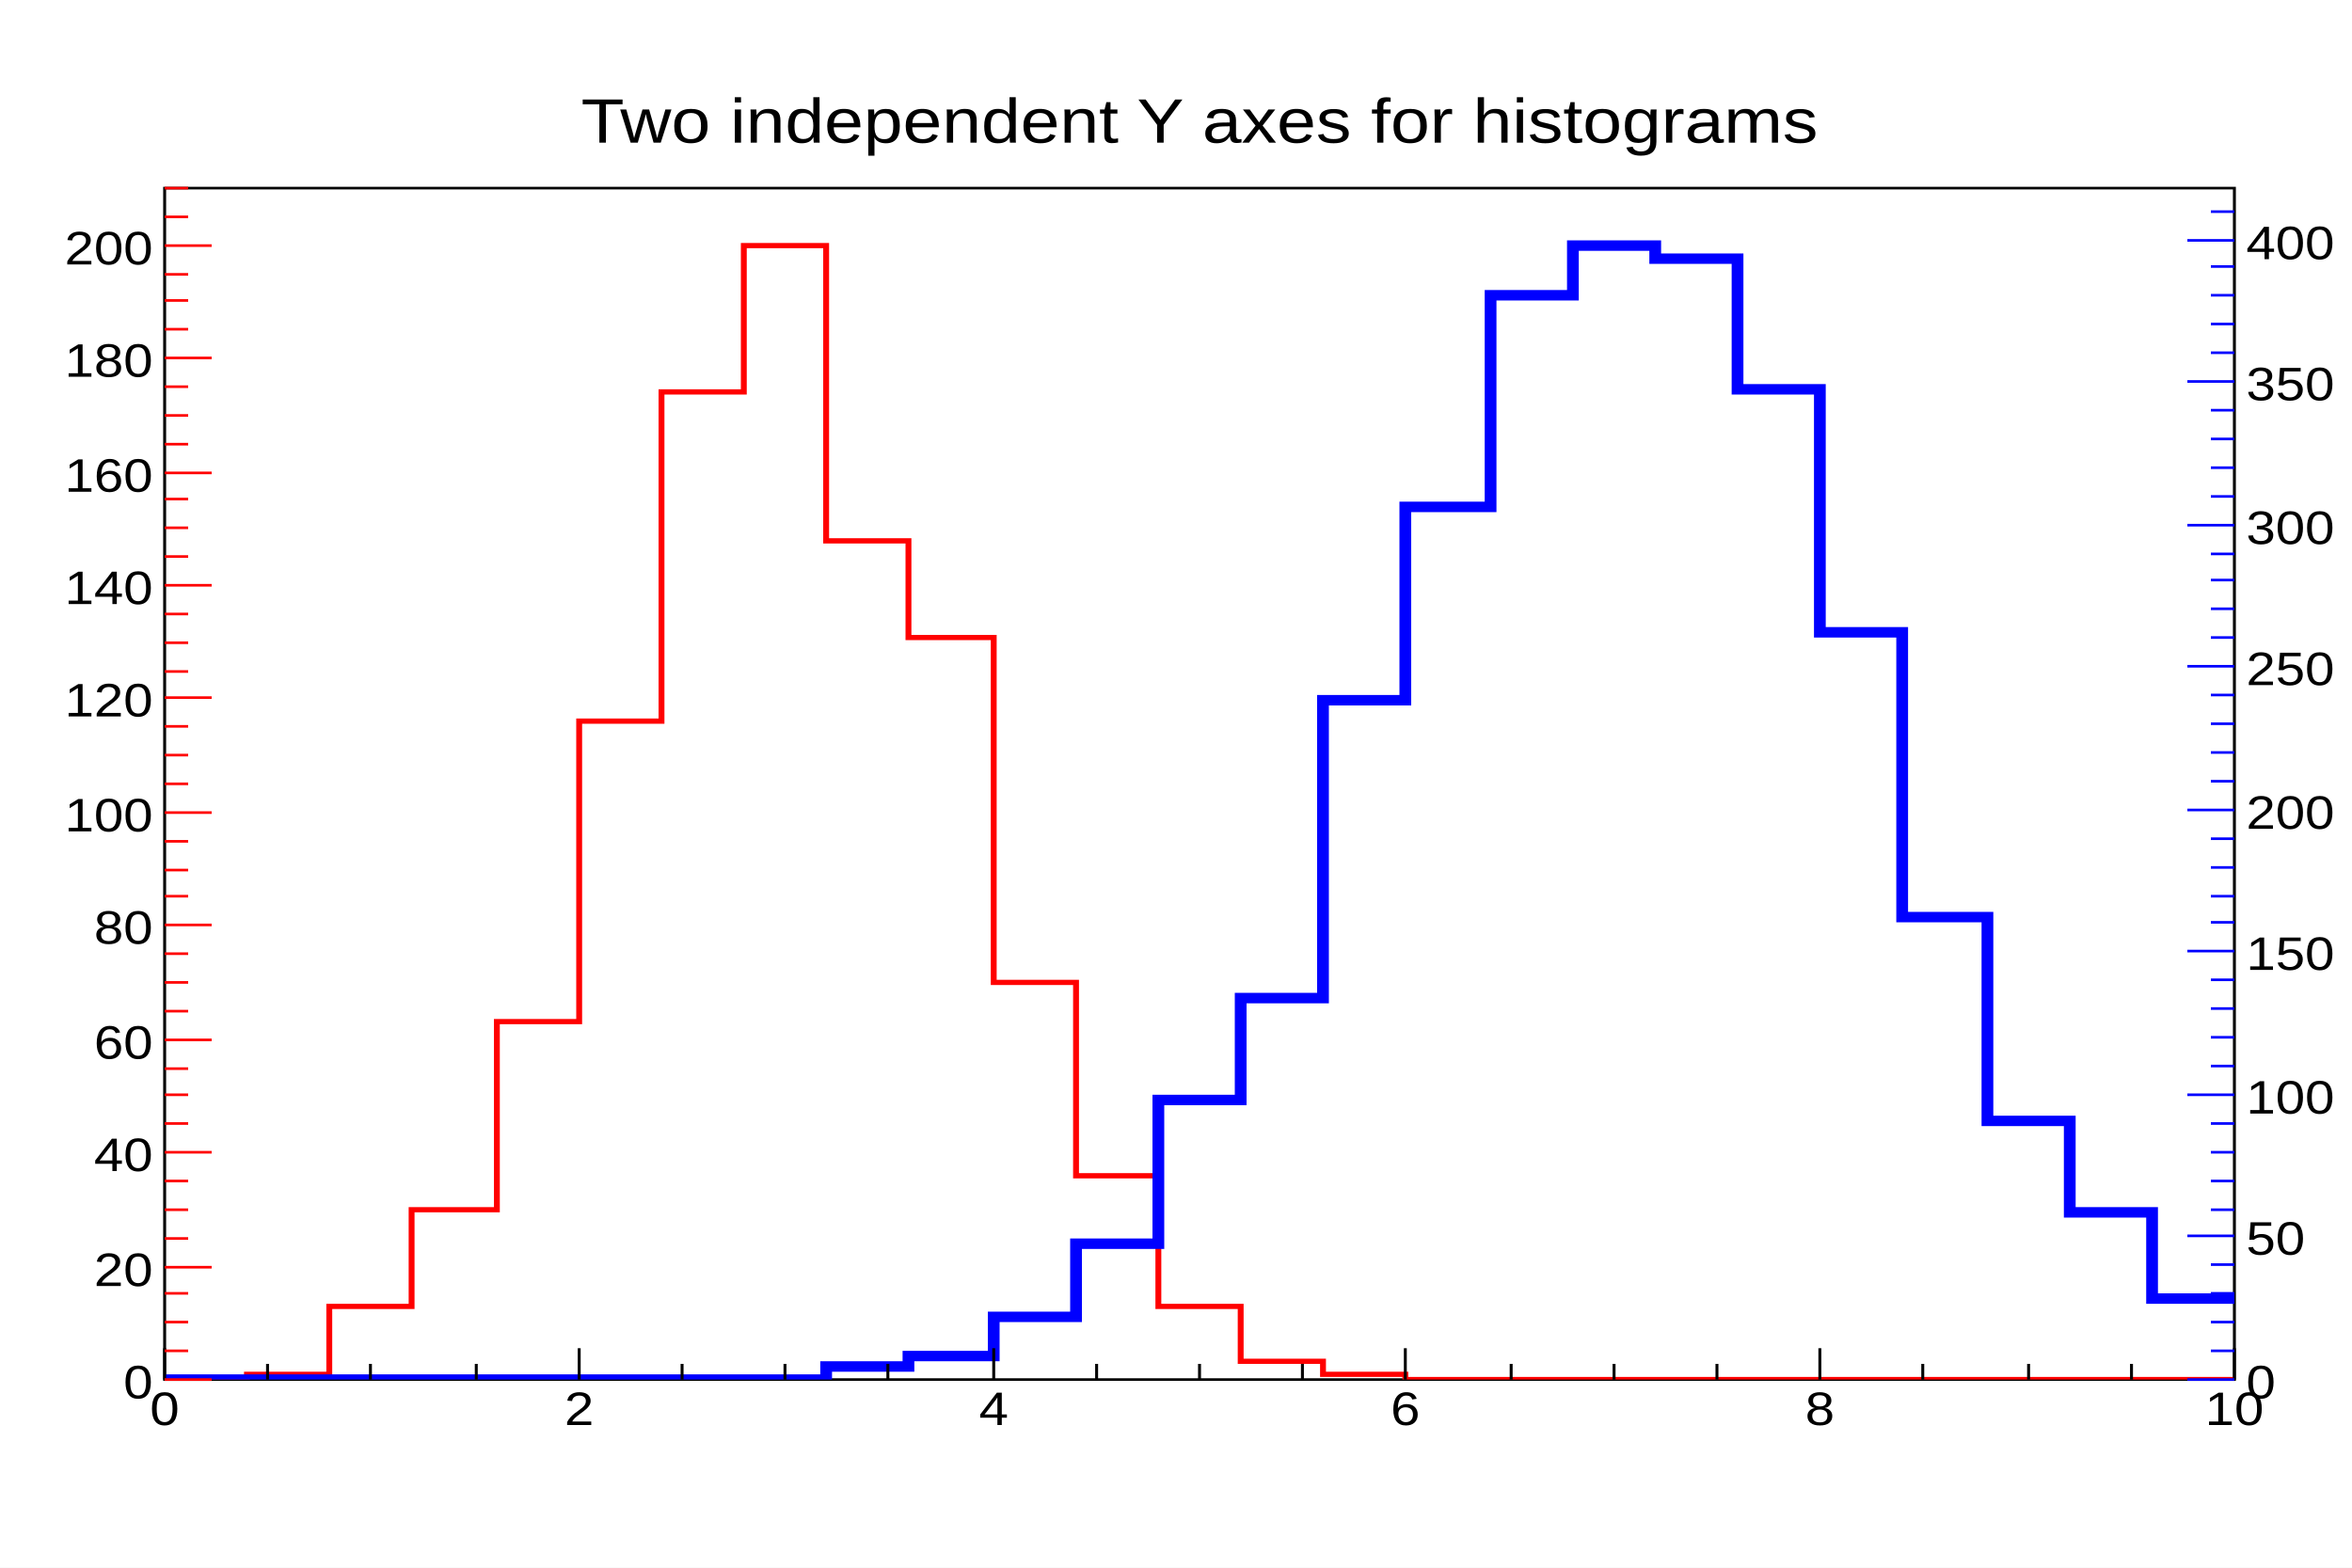
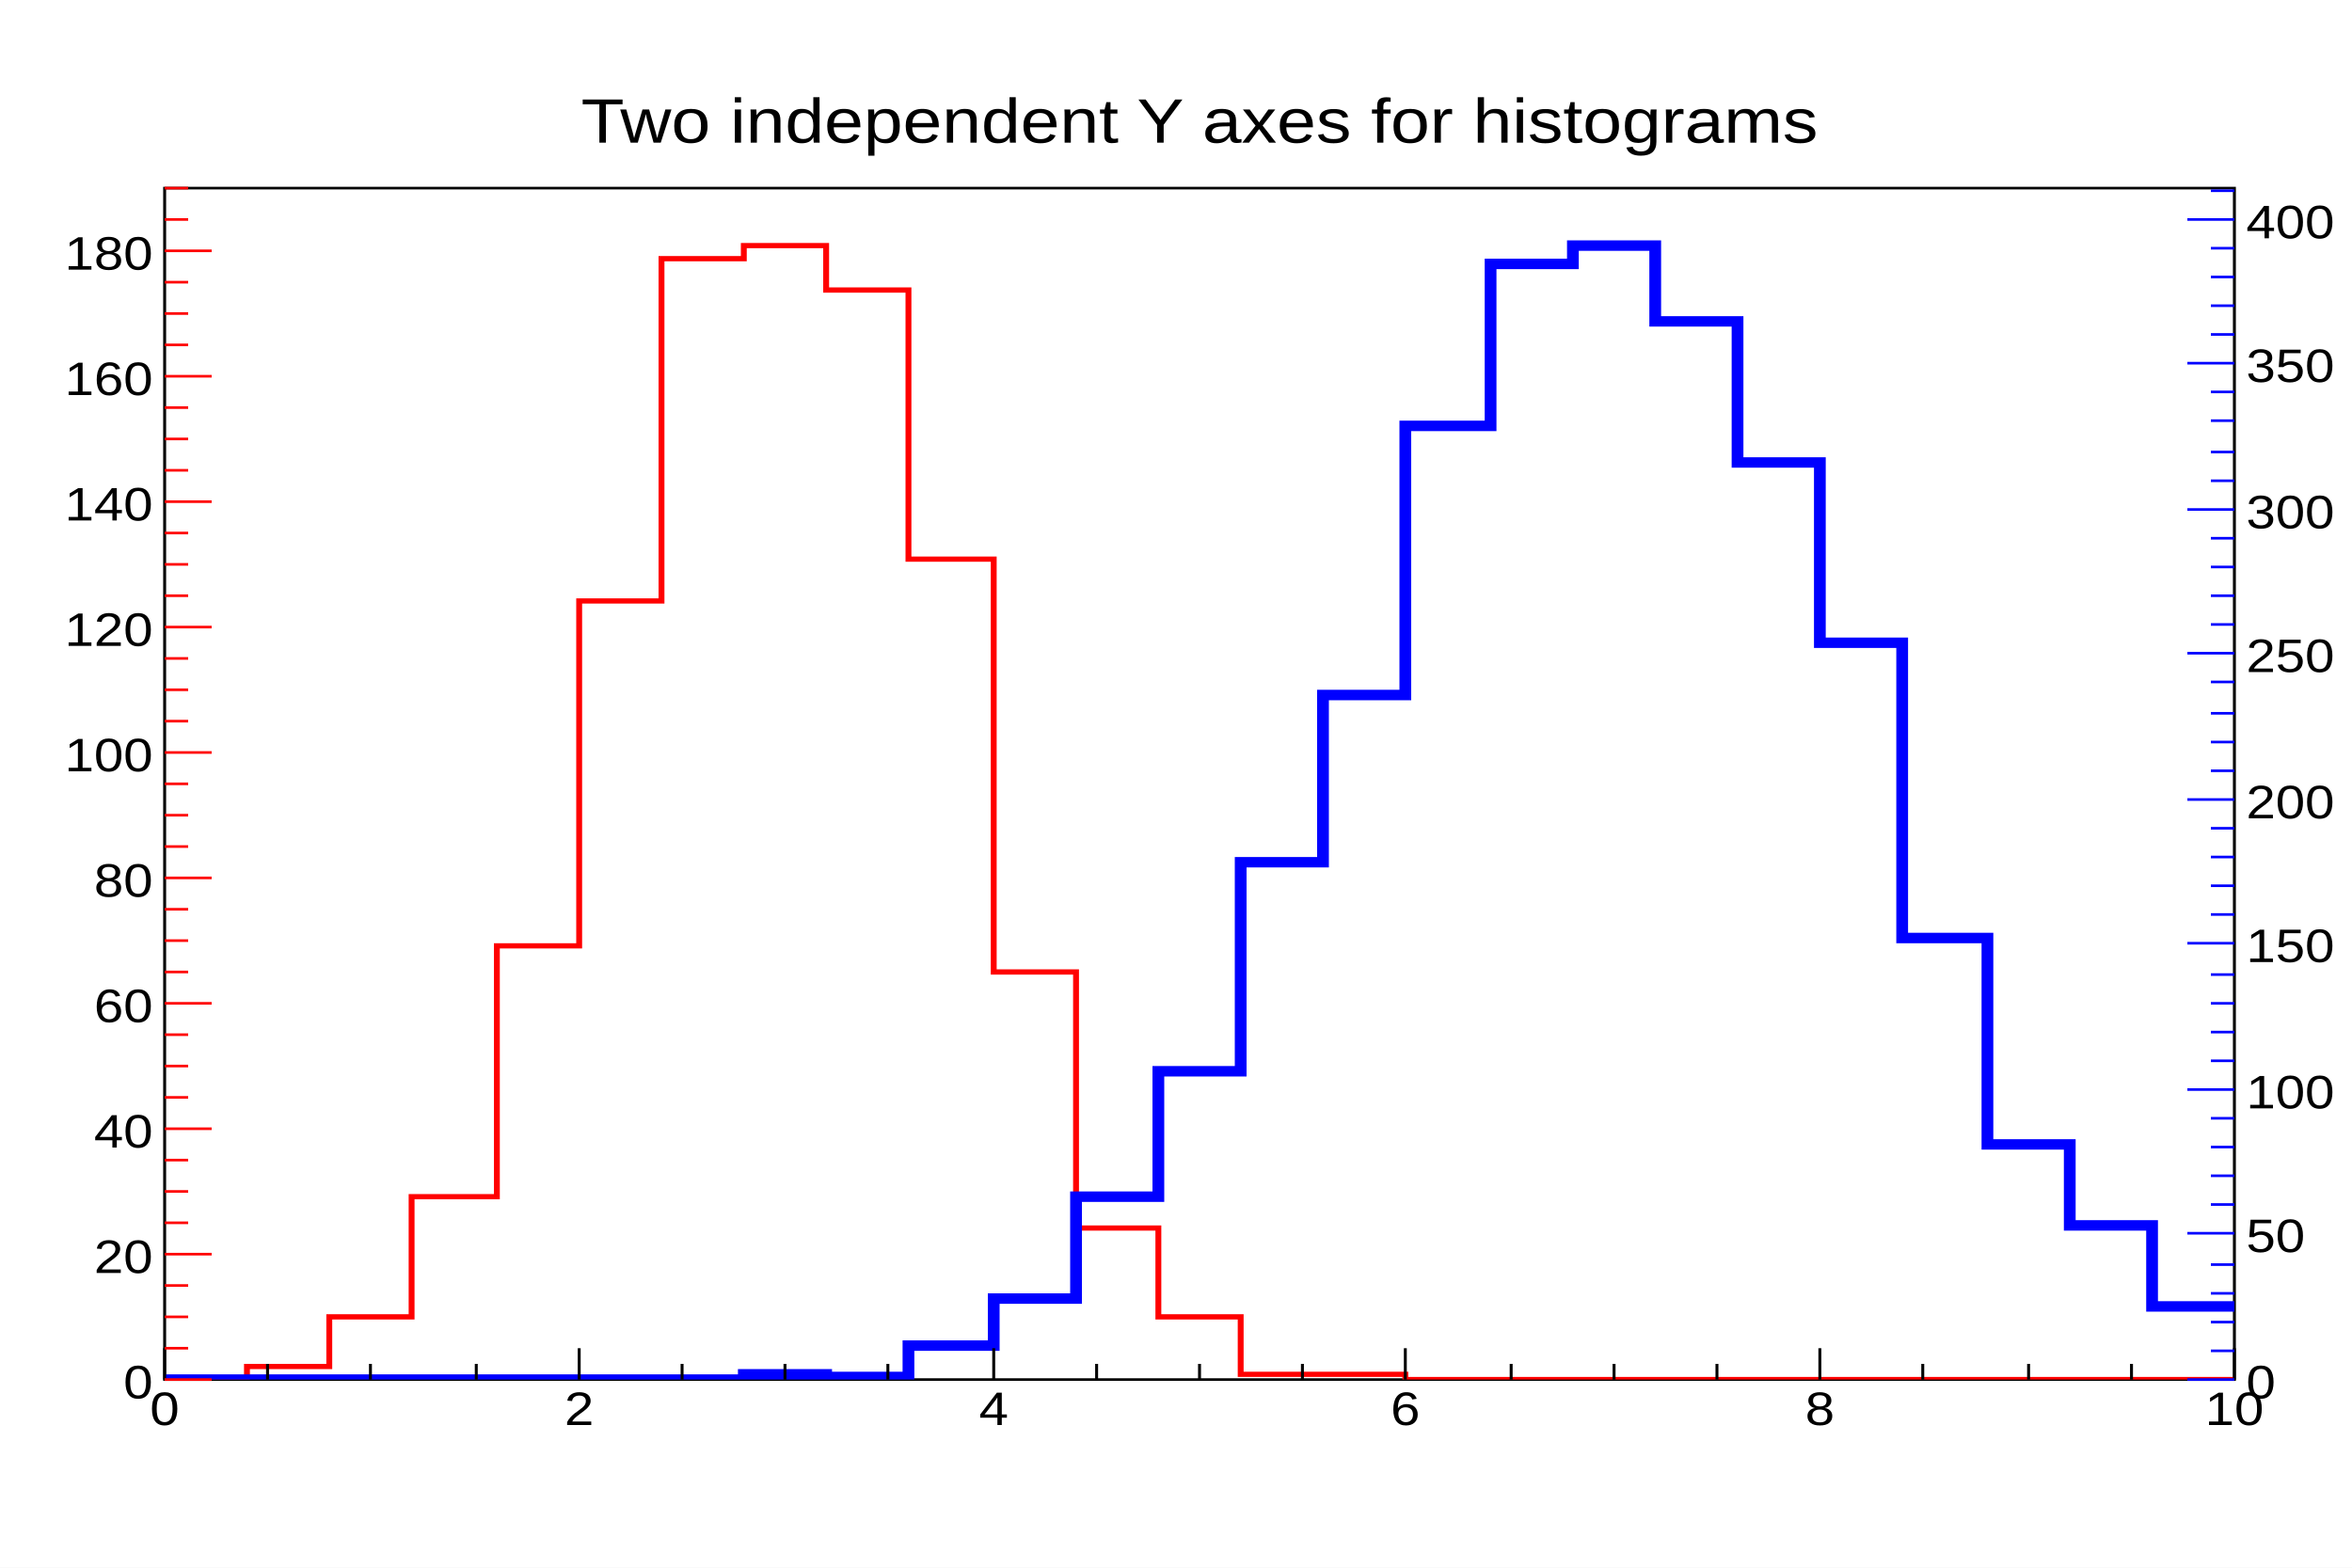
<svg xmlns="http://www.w3.org/2000/svg" width="1200" height="800" viewBox="0 0 800 600" preserveAspectRatio="none">
  <rect x="0" y="0" width="800" height="600" style="fill: white;" />
  <g>
    <g transform="translate(56,72)">
      <rect x="0" y="0" width="704" height="456" style="fill: none; stroke: black; stroke-width: 1;" />
      <svg x="0" y="0" overflow="hidden" width="704" height="456" viewBox="0 0 704 456">
        <g objname="name" objtype="ROOT::Experimental::RHist1Drawable">
-           <path d="M0,456h28v-2h28v-26h28v-37h29v-72h28v-115h28v-126h28v-56h28v113h28v37h29v132h28v74h28v50h28v21h28v5h28v2h282" style="stroke-linejoin: miter; stroke: #FF0000; stroke-width: 2; fill: none;" />
+           <path d="M0,456h28v-5h28v-19h28v-46h29v-96h28v-132h28v-131h28v-5h28v17h28v103h29v158h28v98h28v34h28v22h56v2h282" style="stroke-linejoin: miter; stroke: #FF0000; stroke-width: 2; fill: none;" />
        </g>
        <g objname="name" objtype="ROOT::Experimental::RHist1Drawable">
-           <path d="M0,456h225v-5h28v-4h29v-15h28v-28h28v-55h28v-39h28v-114h28v-74h29v-81h28v-19h28v5h28v50h28v93h28v109h29v78h28v35h28v33h28" style="stroke-linejoin: miter; stroke: #0000FF; stroke-width: 4; fill: none;" />
+           <path d="M0,456h197v-2h28v1h28v-12h29v-18h28v-39h28v-48h28v-80h28v-64h28v-103h29v-62h28v-7h28v29h28v54h28v69h28v113h29v79h28v31h28v31h28" style="stroke-linejoin: miter; stroke: #0000FF; stroke-width: 4; fill: none;" />
        </g>
      </svg>
      <g>
        <g transform="translate(0,456)">
          <path d="M0,-12v12m35,-6v6m35,-6v6m36,-6v6m35,-12v12m35,-6v6m35,-6v6m35,-6v6m36,-12v12m35,-6v6m35,-6v6m35,-6v6m35,-12v12m36,-6v6m35,-6v6m35,-6v6m35,-12v12m35,-6v6m36,-6v6m35,-6v6m35,-12v12" style="stroke: black;" />
          <g font-family="Arial" font-size="18" space="preserve">
            <text text-anchor="middle" dy=".8em" transform="translate(0,3)">
       0
      </text>
            <text text-anchor="middle" dy=".8em" transform="translate(141,3)">
       2
      </text>
            <text text-anchor="middle" dy=".8em" transform="translate(282,3)">
       4
      </text>
            <text text-anchor="middle" dy=".8em" transform="translate(422,3)">
       6
      </text>
            <text text-anchor="middle" dy=".8em" transform="translate(563,3)">
       8
      </text>
            <text text-anchor="middle" dy=".8em" transform="translate(704,3)">
       10
      </text>
          </g>
        </g>
        <g transform="translate(0,456)">
-           <path d="M16,0h-16m8,-11h-8m8,-11h-8m8,-11h-8m16,-10h-16m8,-11h-8m8,-11h-8m8,-11h-8m16,-11h-16m8,-11h-8m8,-11h-8m8,-10h-8m16,-11h-16m8,-11h-8m8,-11h-8m8,-11h-8m16,-11h-16m8,-11h-8m8,-10h-8m8,-11h-8m16,-11h-16m8,-11h-8m8,-11h-8m8,-11h-8m16,-11h-16m8,-10h-8m8,-11h-8m8,-11h-8m16,-11h-16m8,-11h-8m8,-11h-8m8,-11h-8m16,-10h-16m8,-11h-8m8,-11h-8m8,-11h-8m16,-11h-16m8,-11h-8m8,-11h-8m8,-10h-8m16,-11h-16m8,-11h-8m8,-11h-8" style="stroke: #FF0000;" />
+           <path d="M16,0h-16m8,-12h-8m8,-12h-8m8,-12h-8m16,-12h-16m8,-12h-8m8,-12h-8m8,-12h-8m16,-12h-16m8,-12h-8m8,-12h-8m8,-12h-8m16,-12h-16m8,-12h-8m8,-12h-8m8,-12h-8m16,-12h-16m8,-12h-8m8,-12h-8m8,-12h-8m16,-12h-16m8,-12h-8m8,-12h-8m8,-12h-8m16,-12h-16m8,-12h-8m8,-12h-8m8,-12h-8m16,-12h-16m8,-12h-8m8,-12h-8m8,-12h-8m16,-12h-16m8,-12h-8m8,-12h-8m8,-12h-8m16,-12h-16m8,-12h-8m8,-12h-8" style="stroke: #FF0000;" />
          <g font-family="Arial" font-size="18" space="preserve">
            <text text-anchor="end" dy=".4em" transform="translate(-4,0)">
       0
      </text>
-             <text text-anchor="end" dy=".4em" transform="translate(-4,-43)">
+             <text text-anchor="end" dy=".4em" transform="translate(-4,-48)">
       20
      </text>
-             <text text-anchor="end" dy=".4em" transform="translate(-4,-87)">
+             <text text-anchor="end" dy=".4em" transform="translate(-4,-96)">
       40
      </text>
-             <text text-anchor="end" dy=".4em" transform="translate(-4,-130)">
+             <text text-anchor="end" dy=".4em" transform="translate(-4,-144)">
       60
      </text>
-             <text text-anchor="end" dy=".4em" transform="translate(-4,-174)">
+             <text text-anchor="end" dy=".4em" transform="translate(-4,-192)">
       80
      </text>
-             <text text-anchor="end" dy=".4em" transform="translate(-4,-217)">
+             <text text-anchor="end" dy=".4em" transform="translate(-4,-240)">
       100
      </text>
-             <text text-anchor="end" dy=".4em" transform="translate(-4,-261)">
+             <text text-anchor="end" dy=".4em" transform="translate(-4,-288)">
       120
      </text>
-             <text text-anchor="end" dy=".4em" transform="translate(-4,-304)">
+             <text text-anchor="end" dy=".4em" transform="translate(-4,-336)">
       140
      </text>
-             <text text-anchor="end" dy=".4em" transform="translate(-4,-347)">
+             <text text-anchor="end" dy=".4em" transform="translate(-4,-384)">
       160
      </text>
-             <text text-anchor="end" dy=".4em" transform="translate(-4,-391)">
+             <text text-anchor="end" dy=".4em" transform="translate(-4,-432)">
       180
-       </text>
-             <text text-anchor="end" dy=".4em" transform="translate(-4,-434)">
-        200
      </text>
          </g>
        </g>
        <g transform="translate(704,456)">
-           <path d="M0,0h-16m16,-11h-8m8,-11h-8m8,-11h-8m8,-11h-8m8,-11h-16m16,-10h-8m8,-11h-8m8,-11h-8m8,-11h-8m8,-11h-16m16,-11h-8m8,-11h-8m8,-11h-8m8,-11h-8m8,-11h-16m16,-11h-8m8,-10h-8m8,-11h-8m8,-11h-8m8,-11h-16m16,-11h-8m8,-11h-8m8,-11h-8m8,-11h-8m8,-11h-16m16,-11h-8m8,-11h-8m8,-11h-8m8,-10h-8m8,-11h-16m16,-11h-8m8,-11h-8m8,-11h-8m8,-11h-8m8,-11h-16m16,-11h-8m8,-11h-8m8,-11h-8m8,-11h-8m8,-10h-16m16,-11h-8" style="stroke: #0000FF;" />
+           <path d="M0,0h-16m16,-11h-8m8,-11h-8m8,-11h-8m8,-11h-8m8,-12h-16m16,-11h-8m8,-11h-8m8,-11h-8m8,-11h-8m8,-11h-16m16,-11h-8m8,-11h-8m8,-11h-8m8,-11h-8m8,-12h-16m16,-11h-8m8,-11h-8m8,-11h-8m8,-11h-8m8,-11h-16m16,-11h-8m8,-11h-8m8,-11h-8m8,-12h-8m8,-11h-16m16,-11h-8m8,-11h-8m8,-11h-8m8,-11h-8m8,-11h-16m16,-11h-8m8,-11h-8m8,-12h-8m8,-11h-8m8,-11h-16m16,-11h-8m8,-11h-8m8,-11h-8m8,-11h-8m8,-11h-16m16,-11h-8" style="stroke: #0000FF;" />
          <g font-family="Arial" font-size="18" space="preserve">
            <text text-anchor="start" dy=".4em" transform="translate(4,0)">
       0
      </text>
-             <text text-anchor="start" dy=".4em" transform="translate(4,-55)">
+             <text text-anchor="start" dy=".4em" transform="translate(4,-56)">
       50
      </text>
-             <text text-anchor="start" dy=".4em" transform="translate(4,-109)">
+             <text text-anchor="start" dy=".4em" transform="translate(4,-111)">
       100
      </text>
-             <text text-anchor="start" dy=".4em" transform="translate(4,-164)">
+             <text text-anchor="start" dy=".4em" transform="translate(4,-167)">
       150
      </text>
-             <text text-anchor="start" dy=".4em" transform="translate(4,-218)">
+             <text text-anchor="start" dy=".4em" transform="translate(4,-222)">
       200
      </text>
-             <text text-anchor="start" dy=".4em" transform="translate(4,-273)">
+             <text text-anchor="start" dy=".4em" transform="translate(4,-278)">
       250
      </text>
-             <text text-anchor="start" dy=".4em" transform="translate(4,-327)">
+             <text text-anchor="start" dy=".4em" transform="translate(4,-333)">
       300
      </text>
-             <text text-anchor="start" dy=".4em" transform="translate(4,-382)">
+             <text text-anchor="start" dy=".4em" transform="translate(4,-389)">
       350
      </text>
-             <text text-anchor="start" dy=".4em" transform="translate(4,-436)">
+             <text text-anchor="start" dy=".4em" transform="translate(4,-444)">
       400
      </text>
          </g>
        </g>
      </g>
    </g>
    <g objname="name" objtype="ROOT::Experimental::RFrameTitle" transform="translate(56,30)" x="56" y="30" width="704" height="30" font-family="Arial" font-size="24" space="preserve">
      <text fill="black" text-anchor="middle" dy=".4em" transform="translate(352,15)">
    Two independent Y axes for histograms
   </text>
    </g>
  </g>
</svg>
